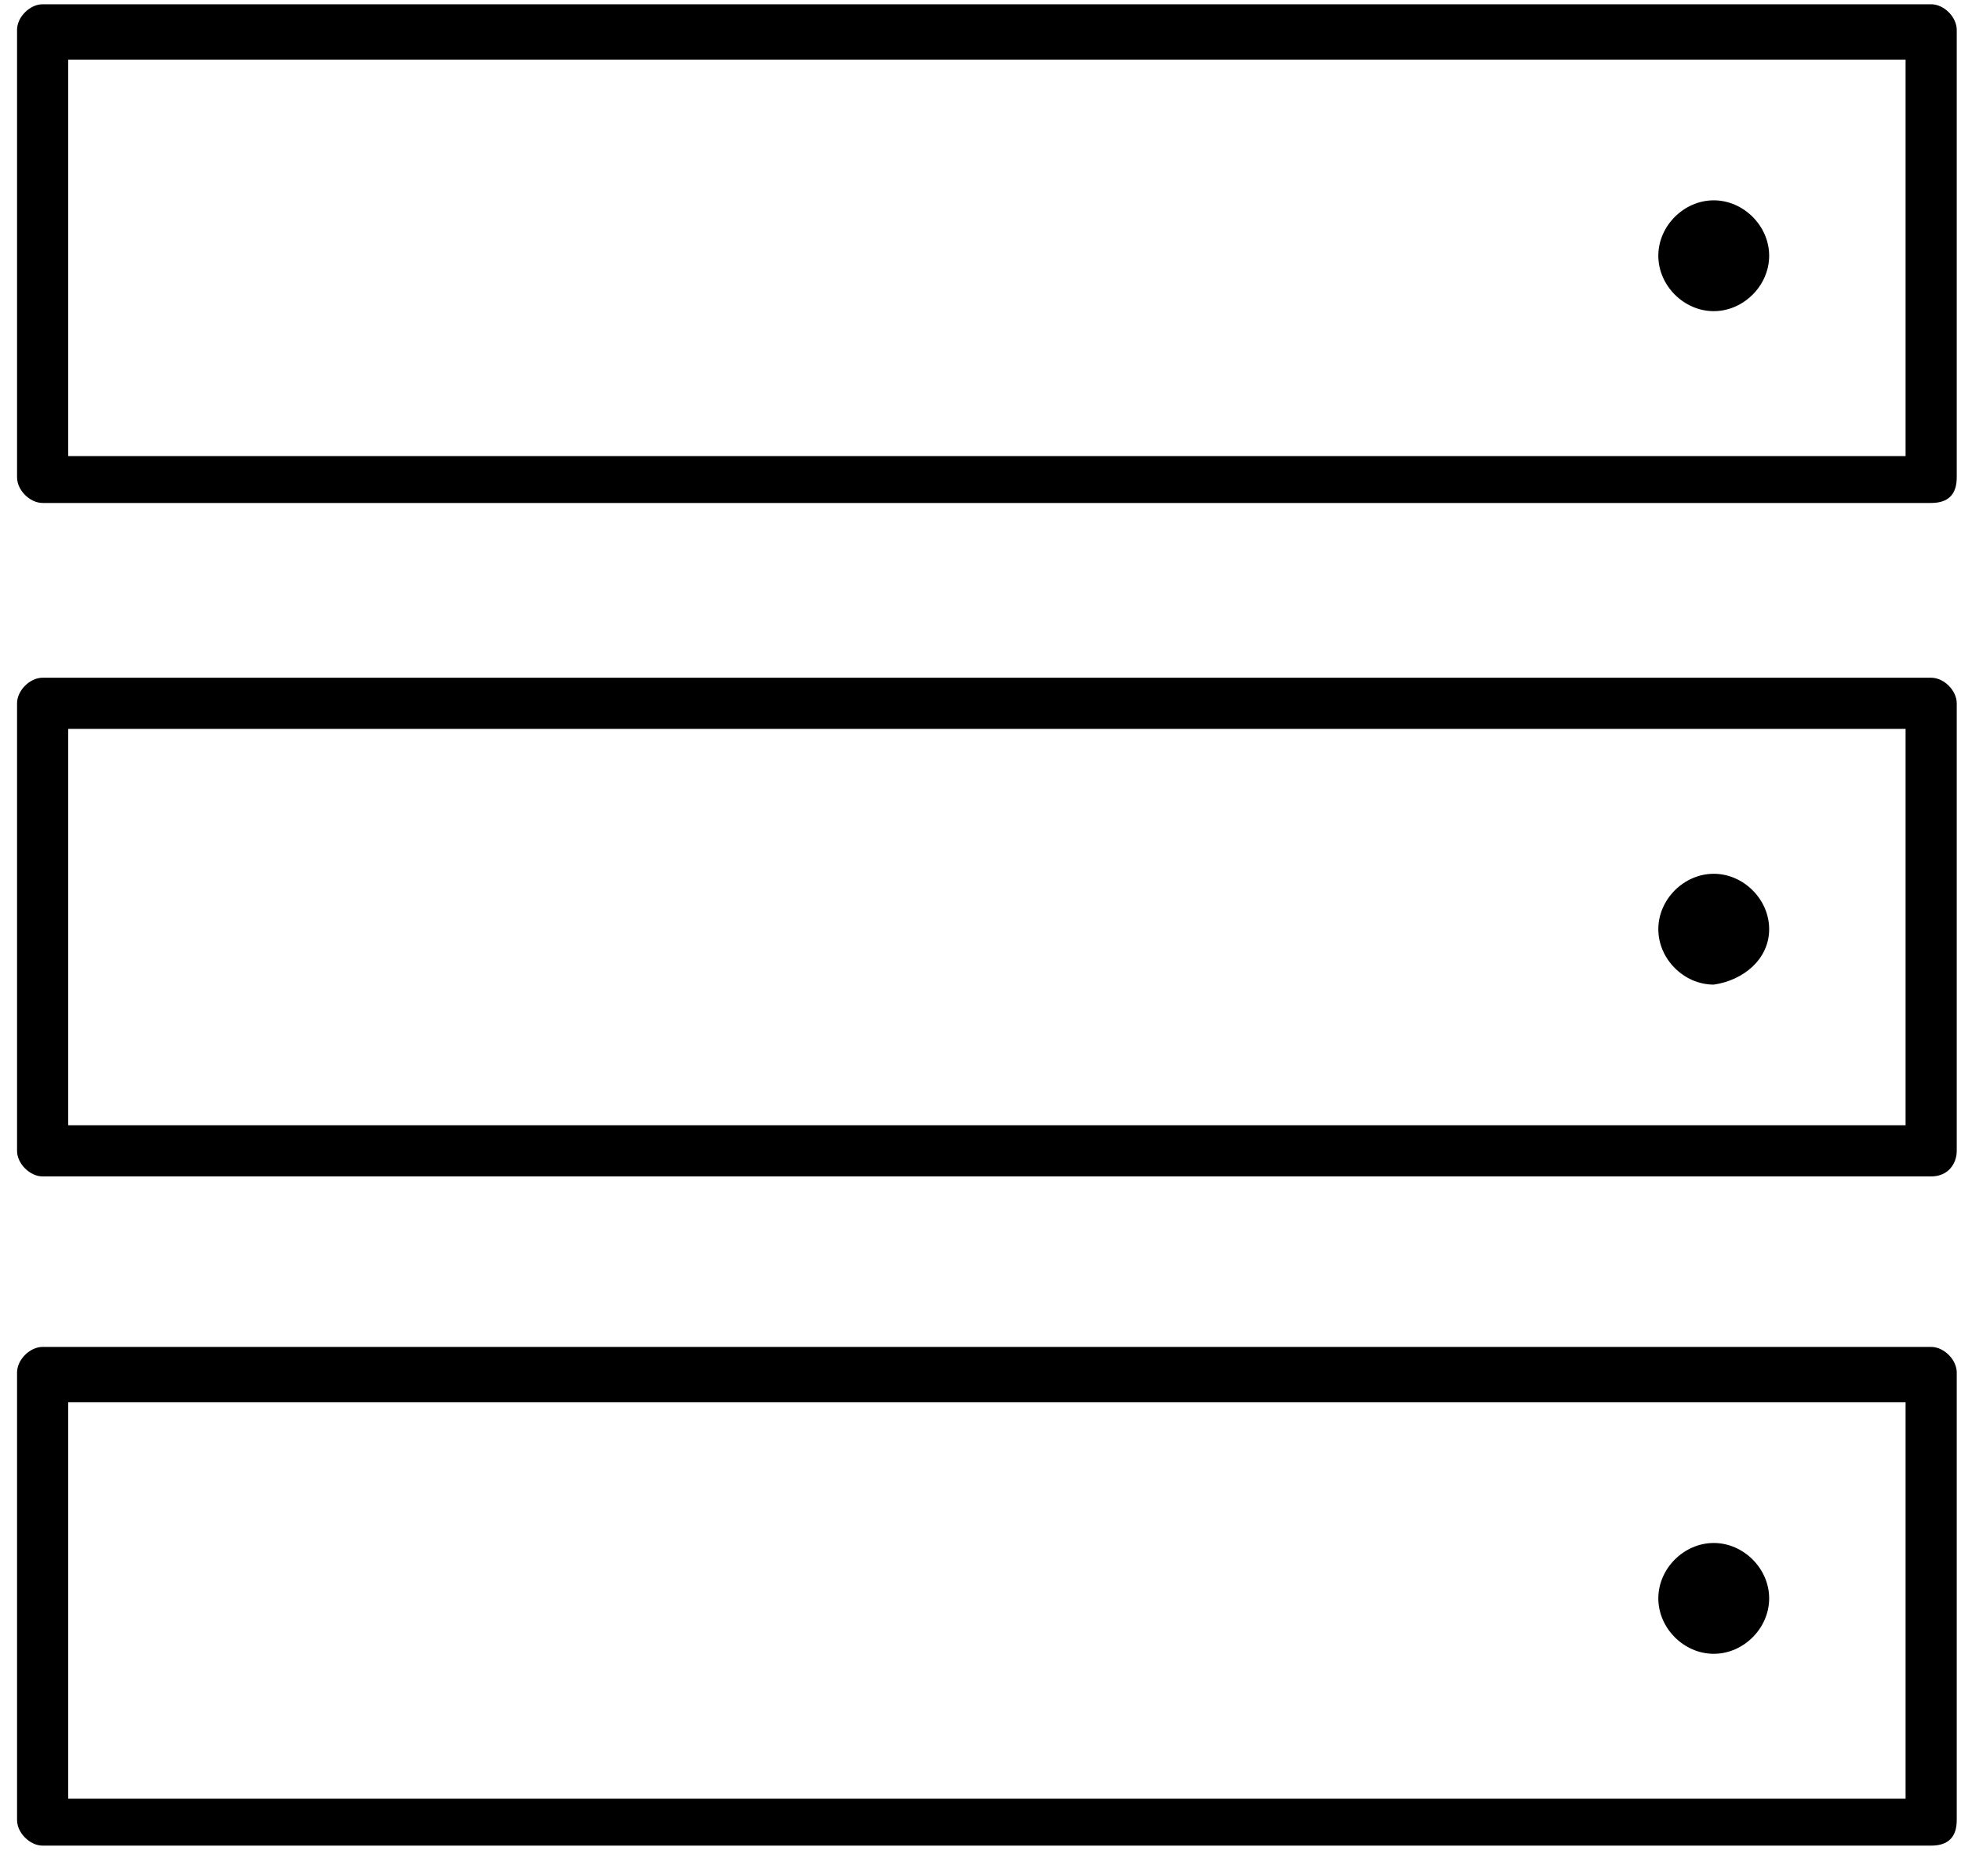
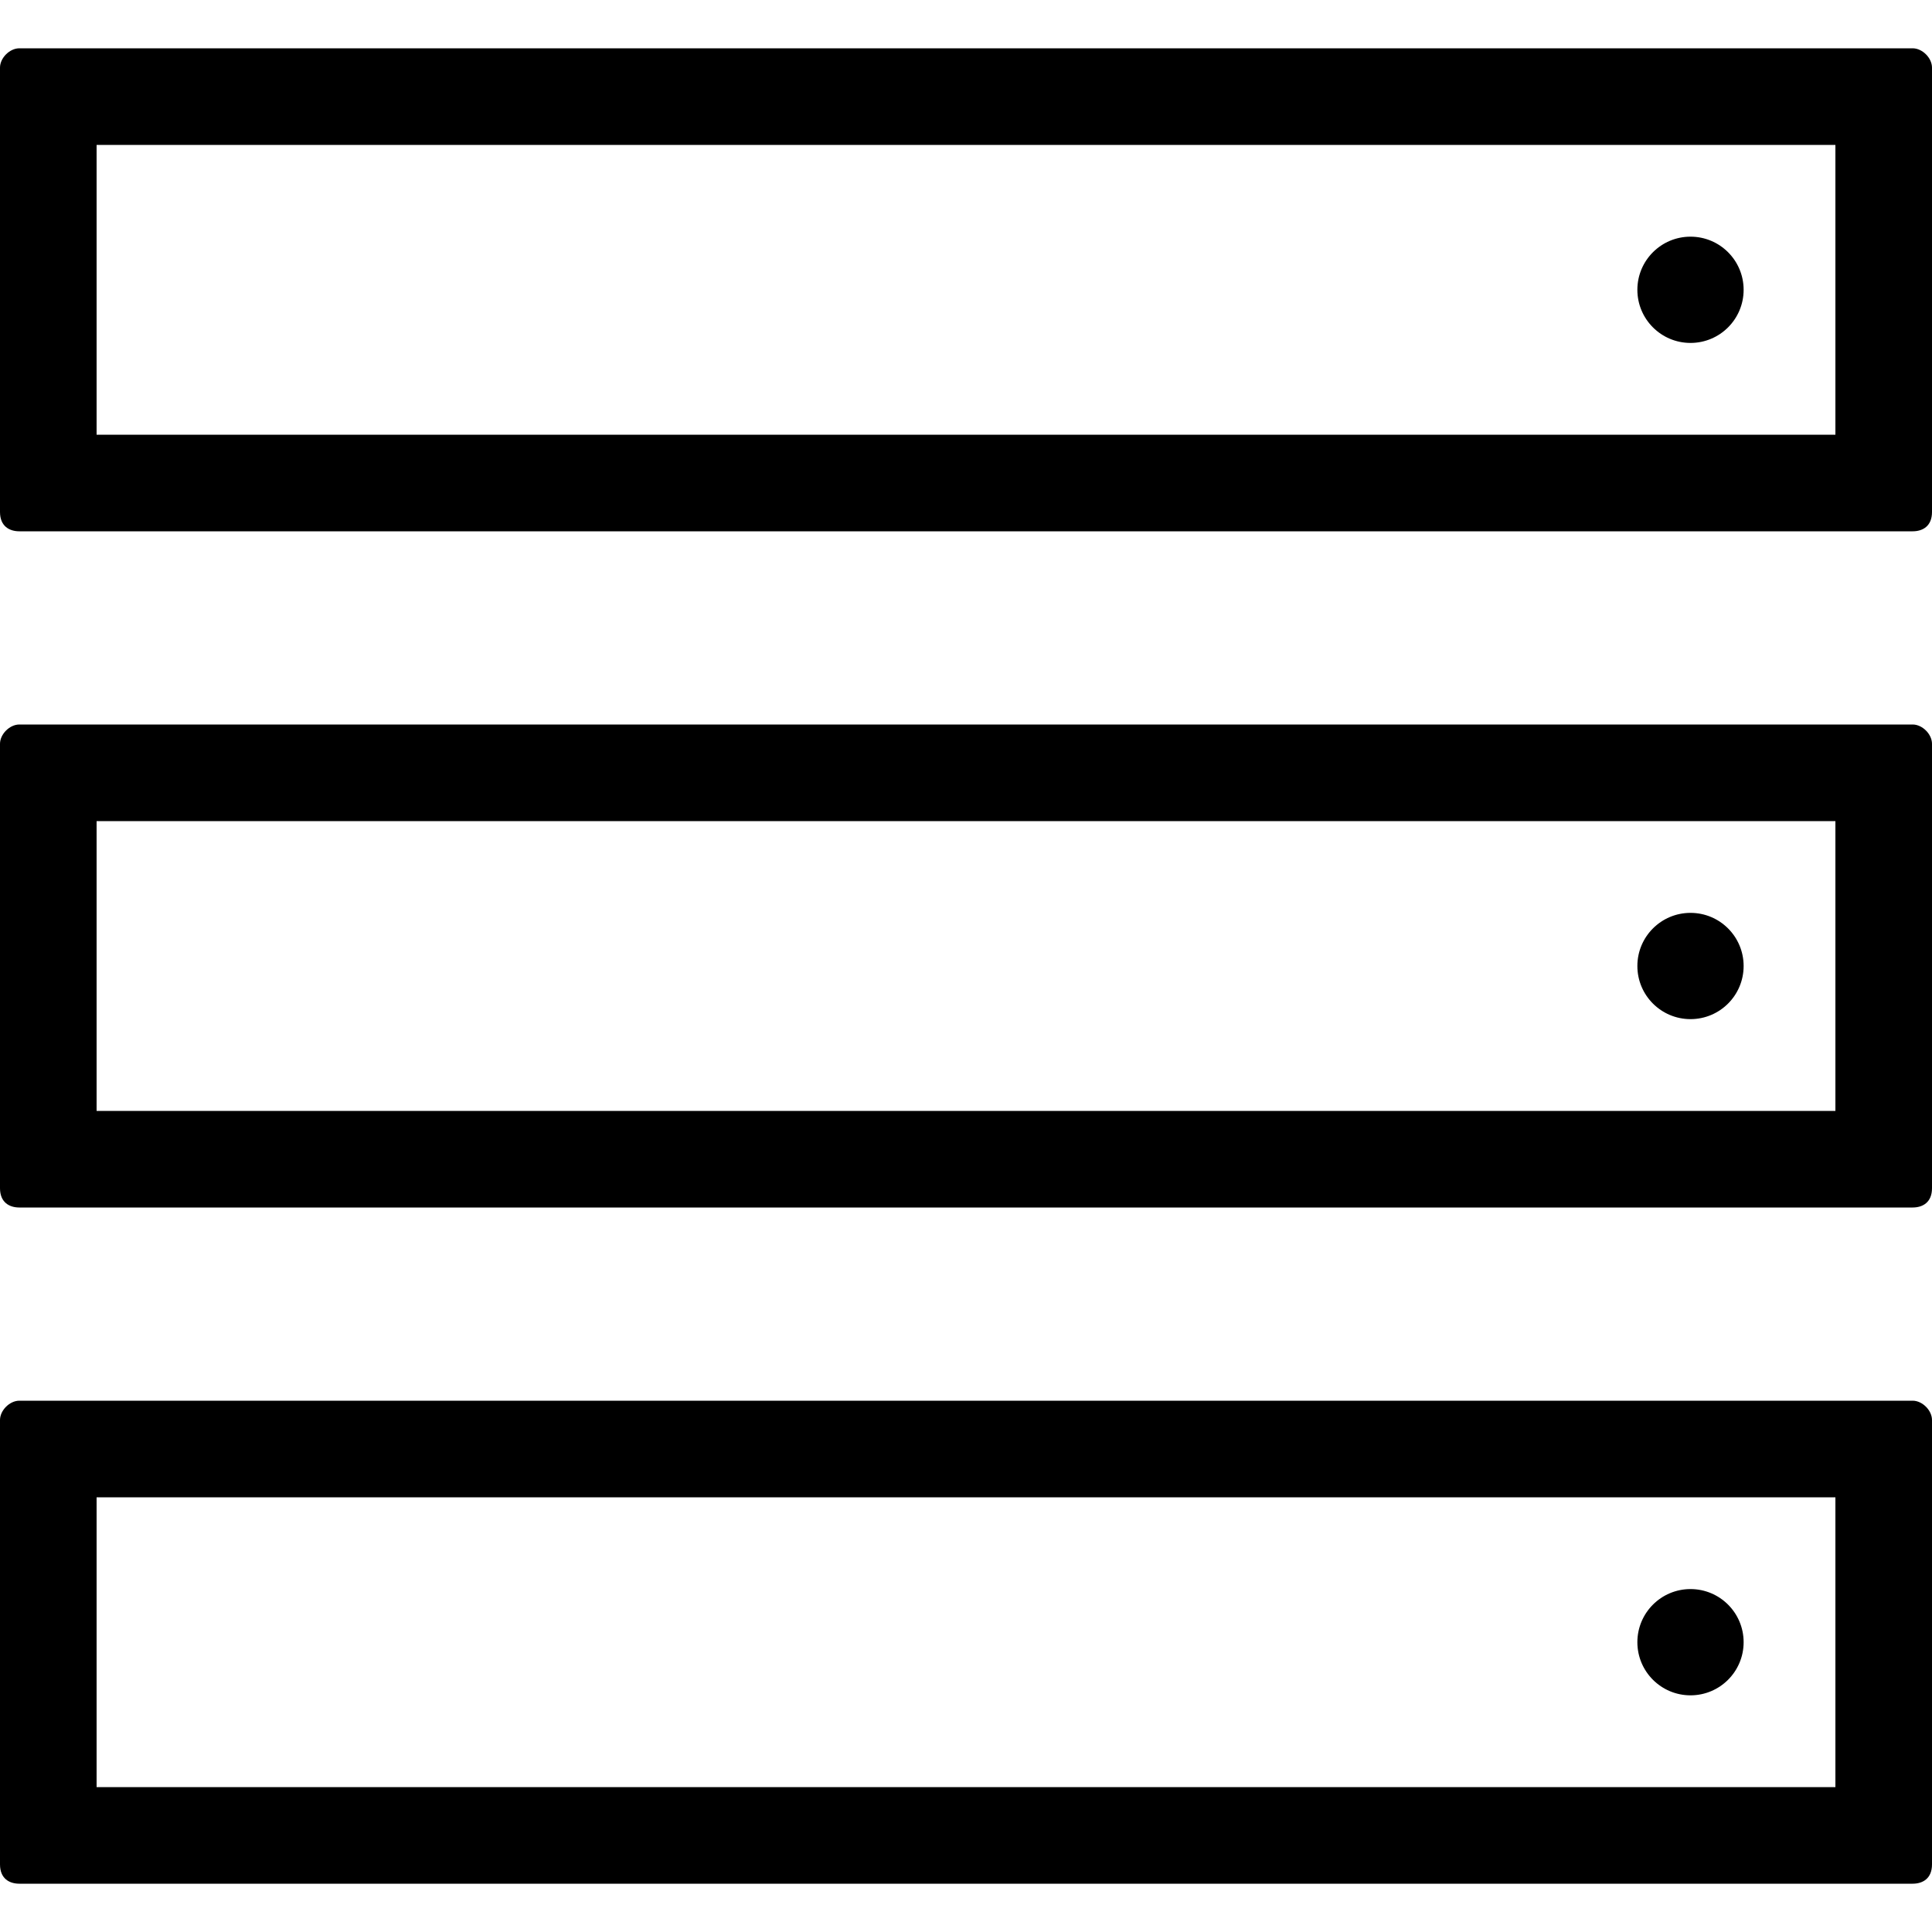
- <svg xmlns="http://www.w3.org/2000/svg" width="46px" height="44px" viewBox="0 0 46 44" fill-rule="evenodd" version="1.1">
-   <path d="M41.5,6 C41.5,5.3 40.9,4.7 40.2,4.7 C39.5,4.7 38.9,5.3 38.9,6 C38.9,6.7 39.5,7.3 40.2,7.3 C40.9,7.3 41.5,6.7 41.5,6" />
-   <path d="M41.5,37.5 C41.5,36.8 40.9,36.2 40.2,36.2 C39.5,36.2 38.9,36.8 38.9,37.5 C38.9,38.2 39.5,38.8 40.2,38.8 C40.9,38.8 41.5,38.2 41.5,37.5" />
-   <path d="M41.5,21.8 C41.5,21.1 40.9,20.5 40.2,20.5 C39.5,20.5 38.9,21.1 38.9,21.8 C38.9,22.5 39.5,23.1 40.2,23.1 C40.9,23 41.5,22.5 41.5,21.8" />
-   <path d="M45.3,43.3 L1,43.3 C0.7,43.3 0.4,43 0.4,42.7 L0.4,32.2 C0.4,31.9 0.7,31.6 1,31.6 L45.3,31.6 C45.6,31.6 45.9,31.9 45.9,32.2 L45.9,42.7 C45.9,43.1 45.7,43.3 45.3,43.3 L45.3,43.3 L45.3,43.3 Z M1.6,42.2 L44.7,42.2 L44.7,32.9 L1.6,32.9 L1.6,42.2 L1.6,42.2 Z" />
-   <path d="M45.3,27.6 L1,27.6 C0.7,27.6 0.4,27.3 0.4,27 L0.4,16.5 C0.4,16.2 0.7,15.9 1,15.9 L45.3,15.9 C45.6,15.9 45.9,16.2 45.9,16.5 L45.9,27 C45.9,27.3 45.7,27.6 45.3,27.6 L45.3,27.6 L45.3,27.6 Z M1.6,26.4 L44.7,26.4 L44.7,17.1 L1.6,17.1 L1.6,26.4 L1.6,26.4 Z" />
-   <path d="M45.3,11.8 L1,11.8 C0.7,11.8 0.4,11.5 0.4,11.2 L0.4,0.7 C0.4,0.4 0.7,0.1 1,0.1 L45.3,0.1 C45.6,0.1 45.9,0.4 45.9,0.7 L45.9,11.2 C45.9,11.6 45.7,11.8 45.3,11.8 L45.3,11.8 L45.3,11.8 Z M1.6,10.7 L44.7,10.7 L44.7,1.4 L1.6,1.4 L1.6,10.7 L1.6,10.7 Z" />
+ <svg xmlns="http://www.w3.org/2000/svg" version="1.1" width="40px" height="40px" viewBox="0 0 40 40">
+   <style type="text/css">
+ </style>
+   <g>
+     <path d="M38,3v6H2V3H38 M39.6,1H0.4C0.2,1,0,1.2,0,1.4v9.2C0,10.9,0.2,11,0.4,11h39.2c0.2,0,0.4-0.1,0.4-0.4V1.4   C40,1.2,39.8,1,39.6,1L39.6,1z" />
+     <circle cx="35" cy="6" r="1.1" />
+   </g>
+   <g>
+     <path d="M38,17v6H2v-6H38 M39.6,15H0.4C0.2,15,0,15.2,0,15.4v9.2C0,24.9,0.2,25,0.4,25h39.2c0.2,0,0.4-0.1,0.4-0.4v-9.2   C40,15.2,39.8,15,39.6,15L39.6,15z" />
+     <circle cx="35" cy="20" r="1.1" />
+   </g>
+   <g>
+     <path d="M38,31v6H2v-6H38 M39.6,29H0.4C0.2,29,0,29.2,0,29.4v9.2C0,38.9,0.2,39,0.4,39h39.2c0.2,0,0.4-0.1,0.4-0.4v-9.2   C40,29.2,39.8,29,39.6,29L39.6,29z" />
+     <circle cx="35" cy="34" r="1.1" />
+   </g>
</svg>
